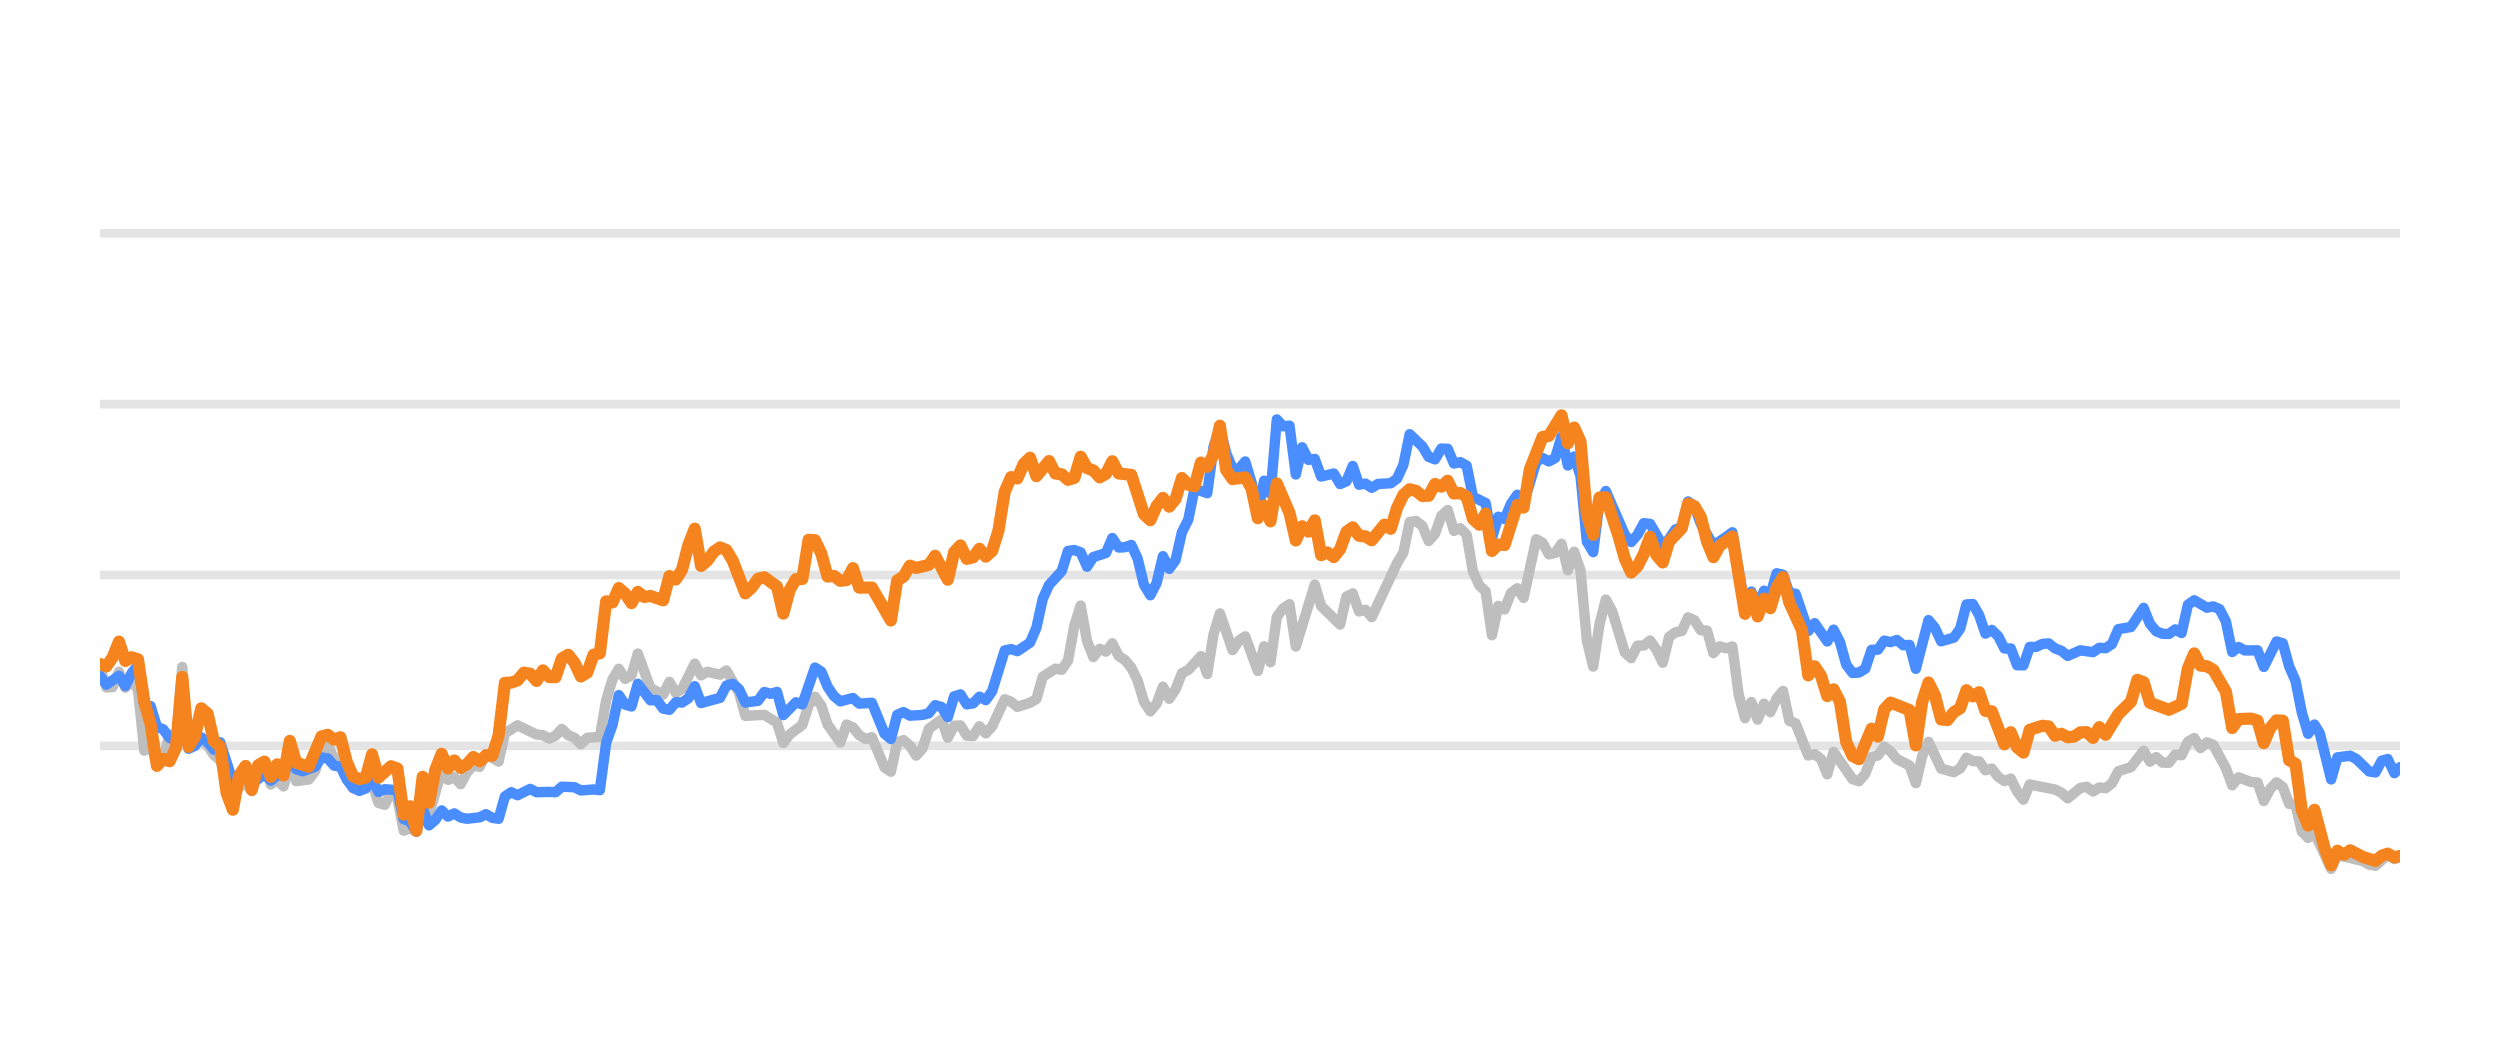
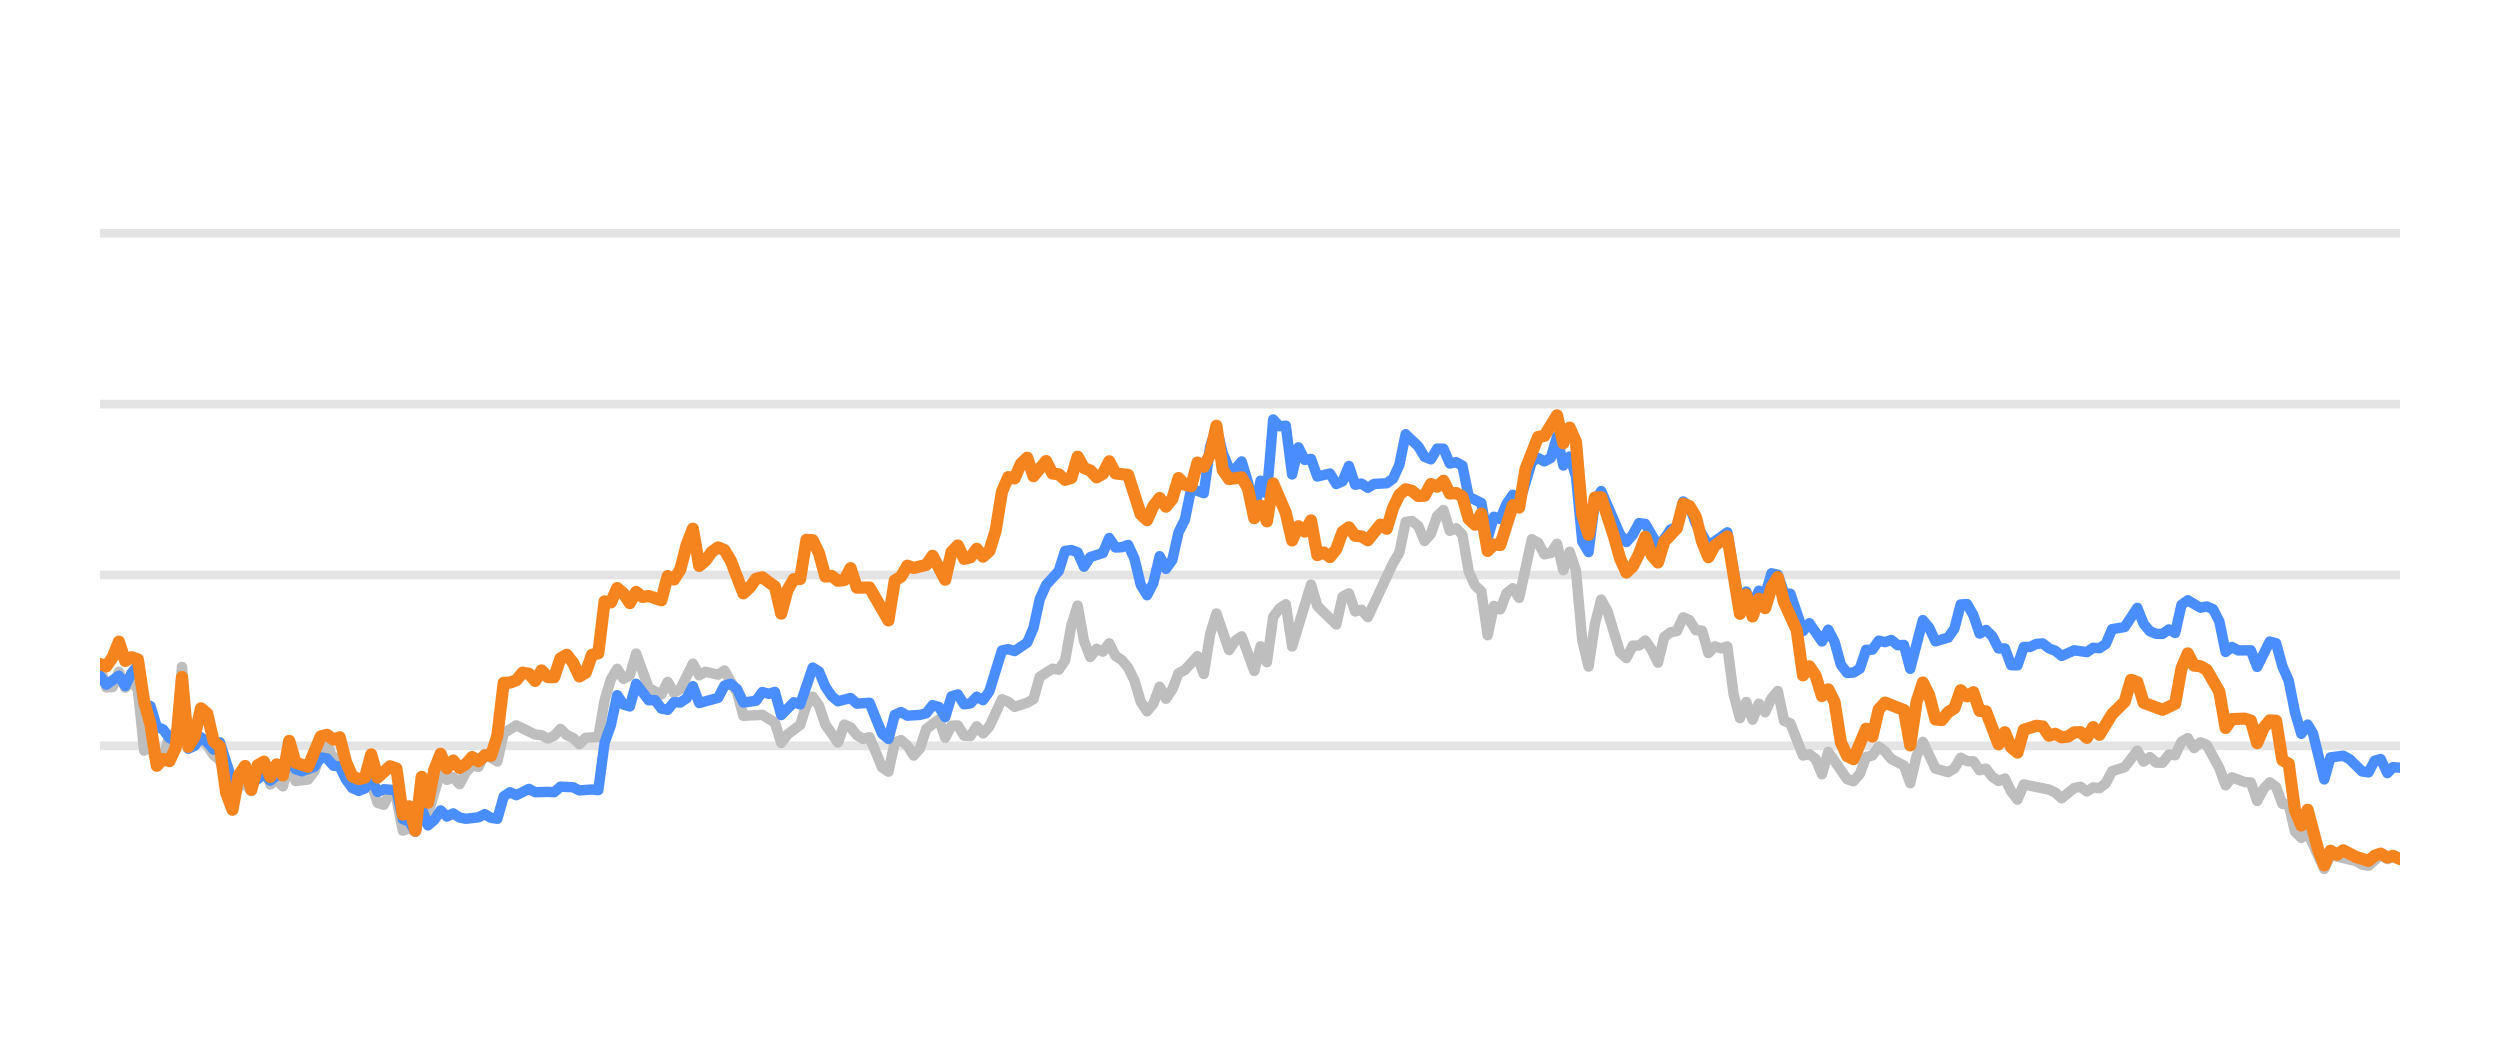
<svg xmlns="http://www.w3.org/2000/svg" width="144pt" height="60pt" viewBox="0 0 144 60" version="1.1">
  <defs>
    <style type="text/css">*{stroke-linejoin: round; stroke-linecap: butt}</style>
  </defs>
  <g id="figure_1">
    <g id="patch_1">
      <path d="M 0 60  L 144 60  L 144 0  L 0 0  L 0 60  z " style="fill: none; opacity: 0" />
    </g>
    <g id="axes_1">
      <g id="patch_2">
        <path d="M 5.76 52.8  L 138.24 52.8  L 138.24 3.6  L 5.76 3.6  L 5.76 52.8  z " style="fill: none" />
      </g>
      <g id="matplotlib.axis_1" />
      <g id="matplotlib.axis_2" />
      <g id="line2d_1">
-         <path d="M 5.76 42.96  L 138.24 42.96  " clip-path="url(#p2b444e3f85)" style="fill: none; stroke: #b2b2b2; stroke-opacity: 0.35; stroke-width: 0.5; stroke-linecap: square" />
+         <path d="M 5.76 42.96  L 138.24 42.96  " clip-path="url(#p34df1c104f)" style="fill: none; stroke: #b2b2b2; stroke-opacity: 0.35; stroke-width: 0.5; stroke-linecap: square" />
      </g>
      <g id="line2d_2">
-         <path d="M 5.76 33.12  L 138.24 33.12  " clip-path="url(#p2b444e3f85)" style="fill: none; stroke: #b2b2b2; stroke-opacity: 0.35; stroke-width: 0.5; stroke-linecap: square" />
+         <path d="M 5.76 33.12  L 138.24 33.12  " clip-path="url(#p34df1c104f)" style="fill: none; stroke: #b2b2b2; stroke-opacity: 0.35; stroke-width: 0.5; stroke-linecap: square" />
      </g>
      <g id="line2d_3">
-         <path d="M 5.76 23.28  L 138.24 23.28  " clip-path="url(#p2b444e3f85)" style="fill: none; stroke: #b2b2b2; stroke-opacity: 0.35; stroke-width: 0.5; stroke-linecap: square" />
+         <path d="M 5.76 23.28  L 138.24 23.28  " clip-path="url(#p34df1c104f)" style="fill: none; stroke: #b2b2b2; stroke-opacity: 0.35; stroke-width: 0.5; stroke-linecap: square" />
      </g>
      <g id="line2d_4">
-         <path d="M 5.76 13.44  L 138.24 13.44  " clip-path="url(#p2b444e3f85)" style="fill: none; stroke: #b2b2b2; stroke-opacity: 0.35; stroke-width: 0.5; stroke-linecap: square" />
+         <path d="M 5.76 13.44  L 138.24 13.44  " clip-path="url(#p34df1c104f)" style="fill: none; stroke: #b2b2b2; stroke-opacity: 0.35; stroke-width: 0.5; stroke-linecap: square" />
      </g>
      <g id="line2d_5">
-         <path d="M 5.76 38.443  L 6.124 39.595  L 6.489 39.575  L 6.853 38.694  L 7.218 39.609  L 7.582 39.191  L 7.947 39.728  L 8.311 43.236  L 8.675 42.817  L 9.04 44.082  L 9.404 43.698  L 9.769 42.32  L 10.133 42.94  L 10.498 38.414  L 10.862 43.058  L 11.227 42.724  L 11.591 42.581  L 11.955 42.935  L 12.32 43.491  L 12.684 43.791  L 13.413 46.148  L 13.778 45.282  L 14.142 45.135  L 14.506 45.568  L 14.871 44.224  L 15.235 43.929  L 15.6 45.189  L 15.964 44.913  L 16.329 45.297  L 16.693 43.954  L 17.057 44.992  L 17.786 44.898  L 18.151 44.416  L 18.515 43.309  L 18.88 42.871  L 19.244 43.762  L 19.609 43.595  L 19.973 44.761  L 20.337 45.405  L 21.066 45.356  L 21.431 45.105  L 21.795 46.242  L 22.16 46.355  L 22.524 45.636  L 22.888 45.971  L 23.253 47.846  L 23.617 47.713  L 23.982 47.88  L 24.346 46.128  L 24.711 46.916  L 25.439 44.406  L 25.804 44.918  L 26.168 44.766  L 26.533 45.169  L 26.897 44.495  L 27.262 44.087  L 27.626 44.17  L 27.99 43.432  L 28.719 43.865  L 29.084 42.237  L 29.813 41.779  L 30.906 42.311  L 31.27 42.345  L 31.635 42.542  L 31.999 42.379  L 32.364 41.986  L 32.728 42.345  L 33.093 42.498  L 33.457 42.867  L 33.821 42.498  L 34.55 42.448  L 34.915 40.333  L 35.279 39.127  L 35.644 38.522  L 36.008 39.103  L 36.372 38.901  L 36.737 37.646  L 37.466 39.639  L 38.195 40.008  L 38.559 39.275  L 38.924 39.905  L 39.288 39.688  L 40.017 38.227  L 40.381 38.901  L 40.746 38.694  L 41.475 38.862  L 41.839 38.621  L 42.568 39.89  L 42.932 41.233  L 44.026 41.174  L 44.754 41.622  L 45.119 42.793  L 45.483 42.306  L 46.212 41.755  L 46.577 40.628  L 46.941 40.131  L 47.306 40.648  L 47.67 41.735  L 48.399 42.768  L 48.763 41.735  L 49.128 41.897  L 49.492 42.345  L 49.857 42.566  L 50.221 42.463  L 50.95 44.205  L 51.314 44.451  L 51.679 42.763  L 52.043 42.63  L 52.408 42.945  L 52.772 43.521  L 53.136 43.108  L 53.501 41.981  L 54.23 41.44  L 54.594 42.493  L 54.959 41.799  L 55.323 41.784  L 55.688 42.375  L 56.052 42.394  L 56.416 41.833  L 56.781 42.242  L 57.145 41.843  L 57.874 40.279  L 58.239 40.421  L 58.603 40.716  L 59.332 40.48  L 59.696 40.264  L 60.061 38.98  L 60.79 38.517  L 61.154 38.576  L 61.518 38.045  L 61.883 36.033  L 62.247 34.881  L 62.612 36.923  L 62.976 37.843  L 63.341 37.371  L 63.705 37.533  L 64.07 37.056  L 64.434 37.779  L 64.798 38.02  L 65.163 38.453  L 65.527 39.196  L 65.892 40.416  L 66.256 40.972  L 66.621 40.534  L 66.985 39.555  L 67.349 40.249  L 67.714 39.713  L 68.078 38.778  L 68.443 38.591  L 69.172 37.794  L 69.536 38.822  L 69.9 36.534  L 70.265 35.334  L 70.994 37.445  L 71.358 36.903  L 71.723 36.657  L 72.451 38.645  L 72.816 37.228  L 73.18 38.143  L 73.545 35.536  L 73.909 35.044  L 74.274 34.803  L 74.638 37.238  L 75.731 33.671  L 76.096 34.906  L 77.189 35.974  L 77.554 34.365  L 77.918 34.178  L 78.282 35.221  L 78.647 35.118  L 79.011 35.546  L 80.469 32.441  L 80.833 31.831  L 81.198 30.065  L 81.562 30.011  L 81.927 30.291  L 82.291 31.162  L 82.656 30.749  L 83.02 29.715  L 83.385 29.376  L 83.749 30.576  L 84.113 30.429  L 84.478 30.793  L 84.842 32.918  L 85.207 33.72  L 85.571 34.06  L 85.936 36.589  L 86.3 34.901  L 86.664 35.103  L 87.029 34.168  L 87.393 33.883  L 87.758 34.434  L 88.487 31.059  L 88.851 31.26  L 89.215 31.929  L 89.58 31.851  L 89.944 31.324  L 90.309 32.844  L 90.673 31.782  L 91.038 32.859  L 91.402 36.884  L 91.767 38.394  L 92.131 35.954  L 92.495 34.537  L 92.86 35.206  L 93.589 37.578  L 93.953 37.907  L 94.318 37.189  L 94.682 37.184  L 95.046 36.894  L 95.411 37.42  L 95.775 38.173  L 96.14 36.687  L 96.504 36.421  L 96.869 36.348  L 97.233 35.56  L 97.597 35.723  L 97.962 36.298  L 98.326 36.323  L 98.691 37.617  L 99.055 37.228  L 99.42 37.346  L 99.784 37.238  L 100.149 40.008  L 100.513 41.366  L 100.877 40.436  L 101.242 41.45  L 101.606 40.534  L 101.971 41.022  L 102.335 40.224  L 102.7 39.796  L 103.064 41.518  L 103.428 41.666  L 104.157 43.516  L 104.522 43.437  L 104.886 43.713  L 105.251 44.598  L 105.615 43.309  L 106.708 44.884  L 107.073 44.997  L 107.437 44.579  L 107.802 43.6  L 108.166 43.516  L 108.531 43.004  L 108.895 43.28  L 109.259 43.718  L 109.988 44.092  L 110.353 45.11  L 110.717 43.555  L 111.082 42.729  L 111.81 44.274  L 112.539 44.475  L 112.904 44.259  L 113.268 43.644  L 113.633 43.841  L 113.997 43.851  L 114.361 44.367  L 114.726 44.269  L 115.09 44.741  L 115.455 44.987  L 115.819 44.844  L 116.184 45.587  L 116.548 46.06  L 116.912 45.184  L 118.37 45.479  L 118.735 45.656  L 119.099 45.981  L 119.828 45.386  L 120.192 45.317  L 120.557 45.587  L 120.921 45.356  L 121.286 45.4  L 121.65 45.115  L 122.015 44.421  L 122.743 44.185  L 123.472 43.24  L 123.837 43.87  L 124.201 43.609  L 124.566 43.929  L 124.93 43.934  L 125.294 43.462  L 125.659 43.501  L 126.023 42.724  L 126.388 42.512  L 126.752 43.088  L 127.117 42.758  L 127.481 42.901  L 128.21 44.239  L 128.574 45.233  L 128.939 44.775  L 129.668 45.046  L 130.032 45.071  L 130.397 46.133  L 130.761 45.445  L 131.125 45.061  L 131.49 45.331  L 131.854 46.301  L 132.219 46.345  L 132.583 47.895  L 132.948 48.264  L 133.312 47.964  L 134.274 50.05  L 134.636 49.248  L 136.101 49.597  L 136.464 49.804  L 136.828 49.868  L 137.534 49.248  L 137.921 49.484  L 138.24 49.376  L 138.24 49.376  " clip-path="url(#p2b444e3f85)" style="fill: none; stroke: #bebebe; stroke-width: 0.6; stroke-linecap: round" />
+         <path d="M 5.76 38.443  L 6.123 39.595  L 6.487 39.575  L 6.85 38.694  L 7.213 39.609  L 7.577 39.191  L 7.94 39.728  L 8.303 43.236  L 8.666 42.817  L 9.03 44.082  L 9.393 43.698  L 9.756 42.32  L 10.12 42.94  L 10.483 38.414  L 10.846 43.058  L 11.21 42.724  L 11.573 42.581  L 11.936 42.935  L 12.3 43.491  L 12.663 43.791  L 13.39 46.148  L 13.753 45.282  L 14.116 45.135  L 14.479 45.568  L 14.843 44.224  L 15.206 43.929  L 15.569 45.189  L 15.933 44.913  L 16.296 45.297  L 16.659 43.954  L 17.023 44.992  L 17.749 44.898  L 18.113 44.416  L 18.476 43.309  L 18.839 42.871  L 19.203 43.762  L 19.566 43.595  L 19.929 44.761  L 20.292 45.405  L 21.019 45.356  L 21.382 45.105  L 21.746 46.242  L 22.109 46.355  L 22.472 45.636  L 22.836 45.971  L 23.199 47.846  L 23.562 47.713  L 23.926 47.88  L 24.289 46.128  L 24.652 46.916  L 25.379 44.406  L 25.742 44.918  L 26.105 44.766  L 26.469 45.169  L 26.832 44.495  L 27.195 44.087  L 27.559 44.17  L 27.922 43.432  L 28.649 43.865  L 29.012 42.237  L 29.739 41.779  L 30.828 42.311  L 31.192 42.345  L 31.555 42.542  L 31.918 42.379  L 32.282 41.986  L 32.645 42.345  L 33.008 42.498  L 33.372 42.867  L 33.735 42.498  L 34.462 42.448  L 34.825 40.333  L 35.188 39.127  L 35.552 38.522  L 35.915 39.103  L 36.278 38.901  L 36.641 37.646  L 37.368 39.639  L 38.095 40.008  L 38.458 39.275  L 38.821 39.905  L 39.185 39.688  L 39.911 38.227  L 40.275 38.901  L 40.638 38.694  L 41.364 38.862  L 41.728 38.621  L 42.454 39.89  L 42.818 41.233  L 43.908 41.174  L 44.634 41.622  L 44.998 42.793  L 45.361 42.306  L 46.088 41.755  L 46.451 40.628  L 46.814 40.131  L 47.177 40.648  L 47.541 41.735  L 48.267 42.768  L 48.631 41.735  L 48.994 41.897  L 49.357 42.345  L 49.721 42.566  L 50.084 42.463  L 50.811 44.205  L 51.174 44.451  L 51.537 42.763  L 51.901 42.63  L 52.264 42.945  L 52.627 43.521  L 52.99 43.108  L 53.354 41.981  L 54.08 41.44  L 54.444 42.493  L 54.807 41.799  L 55.17 41.784  L 55.534 42.375  L 55.897 42.394  L 56.26 41.833  L 56.624 42.242  L 56.987 41.843  L 57.713 40.279  L 58.077 40.421  L 58.44 40.716  L 59.167 40.48  L 59.53 40.264  L 59.893 38.98  L 60.62 38.517  L 60.983 38.576  L 61.347 38.045  L 61.71 36.033  L 62.073 34.881  L 62.437 36.923  L 62.8 37.843  L 63.163 37.371  L 63.526 37.533  L 63.89 37.056  L 64.253 37.779  L 64.616 38.02  L 64.98 38.453  L 65.343 39.196  L 65.706 40.416  L 66.07 40.972  L 66.433 40.534  L 66.796 39.555  L 67.16 40.249  L 67.523 39.713  L 67.886 38.778  L 68.249 38.591  L 68.976 37.794  L 69.339 38.822  L 69.703 36.534  L 70.066 35.334  L 70.793 37.445  L 71.156 36.903  L 71.519 36.657  L 72.246 38.645  L 72.609 37.228  L 72.973 38.143  L 73.336 35.536  L 73.699 35.044  L 74.062 34.803  L 74.426 37.238  L 75.516 33.671  L 75.879 34.906  L 76.969 35.974  L 77.332 34.365  L 77.696 34.178  L 78.059 35.221  L 78.422 35.118  L 78.786 35.546  L 80.239 32.441  L 80.602 31.831  L 80.965 30.065  L 81.329 30.011  L 81.692 30.291  L 82.055 31.162  L 82.419 30.749  L 82.782 29.715  L 83.145 29.376  L 83.509 30.576  L 83.872 30.429  L 84.235 30.793  L 84.598 32.918  L 84.962 33.72  L 85.325 34.06  L 85.688 36.589  L 86.052 34.901  L 86.415 35.103  L 86.778 34.168  L 87.142 33.883  L 87.505 34.434  L 88.232 31.059  L 88.595 31.26  L 88.958 31.929  L 89.322 31.851  L 89.685 31.324  L 90.048 32.844  L 90.411 31.782  L 90.775 32.859  L 91.138 36.884  L 91.501 38.394  L 91.865 35.954  L 92.228 34.537  L 92.591 35.206  L 93.318 37.578  L 93.681 37.907  L 94.045 37.189  L 94.408 37.184  L 94.771 36.894  L 95.135 37.42  L 95.498 38.173  L 95.861 36.687  L 96.224 36.421  L 96.588 36.348  L 96.951 35.56  L 97.314 35.723  L 97.678 36.298  L 98.041 36.323  L 98.404 37.617  L 98.768 37.228  L 99.131 37.346  L 99.494 37.238  L 99.858 40.008  L 100.221 41.366  L 100.584 40.436  L 100.947 41.45  L 101.311 40.534  L 101.674 41.022  L 102.037 40.224  L 102.401 39.796  L 102.764 41.518  L 103.127 41.666  L 103.854 43.516  L 104.217 43.437  L 104.581 43.713  L 104.944 44.598  L 105.307 43.309  L 106.397 44.884  L 106.76 44.997  L 107.124 44.579  L 107.487 43.6  L 107.85 43.516  L 108.214 43.004  L 108.577 43.28  L 108.94 43.718  L 109.667 44.092  L 110.03 45.11  L 110.394 43.555  L 110.757 42.729  L 111.484 44.274  L 112.21 44.475  L 112.573 44.259  L 112.937 43.644  L 113.3 43.841  L 113.663 43.851  L 114.027 44.367  L 114.39 44.269  L 114.753 44.741  L 115.117 44.987  L 115.48 44.844  L 115.843 45.587  L 116.207 46.06  L 116.57 45.184  L 118.023 45.479  L 118.386 45.656  L 118.75 45.981  L 119.476 45.386  L 119.84 45.317  L 120.203 45.587  L 120.566 45.356  L 120.93 45.4  L 121.293 45.115  L 121.656 44.421  L 122.383 44.185  L 123.109 43.24  L 123.473 43.87  L 123.836 43.609  L 124.199 43.929  L 124.563 43.934  L 124.926 43.462  L 125.289 43.501  L 125.653 42.724  L 126.016 42.512  L 126.379 43.088  L 126.743 42.758  L 127.106 42.901  L 127.833 44.239  L 128.196 45.233  L 128.559 44.775  L 129.286 45.046  L 129.649 45.071  L 130.012 46.133  L 130.376 45.445  L 130.739 45.061  L 131.102 45.331  L 131.466 46.301  L 131.829 46.345  L 132.192 47.895  L 132.556 48.264  L 132.919 47.964  L 133.877 50.05  L 134.239 49.248  L 135.699 49.597  L 136.061 49.804  L 136.424 49.868  L 137.127 49.248  L 137.514 49.484  L 137.832 49.376  L 138.24 49.479  L 138.24 49.479  " clip-path="url(#p34df1c104f)" style="fill: none; stroke: #bebebe; stroke-width: 0.6; stroke-linecap: round" />
      </g>
      <g id="line2d_6">
-         <path d="M 5.76 38.926  L 6.124 39.437  L 6.853 38.926  L 7.218 39.516  L 7.582 38.768  L 7.947 38.32  L 8.311 40.613  L 8.675 40.672  L 9.04 41.868  L 9.404 42.015  L 9.769 42.507  L 10.133 42.67  L 10.498 40.515  L 10.862 43.127  L 11.227 42.96  L 11.591 42.468  L 11.955 42.744  L 12.32 43.176  L 12.684 42.758  L 13.413 45.026  L 13.778 44.731  L 14.142 44.805  L 14.506 45.144  L 15.235 44.598  L 15.6 44.967  L 15.964 44.672  L 16.329 44.648  L 16.693 43.742  L 17.057 44.308  L 17.422 44.426  L 18.151 44.165  L 18.515 43.624  L 18.88 43.688  L 19.244 44.101  L 19.609 44.151  L 19.973 44.903  L 20.337 45.381  L 20.702 45.553  L 21.066 45.415  L 21.431 44.83  L 21.795 45.617  L 22.16 45.459  L 22.888 45.518  L 23.253 47.181  L 23.617 47.314  L 23.982 47.91  L 24.346 46.561  L 24.711 47.541  L 25.075 47.231  L 25.439 46.68  L 25.804 47.034  L 26.168 46.852  L 26.533 47.088  L 26.897 47.162  L 27.626 47.078  L 27.99 46.896  L 28.355 47.108  L 28.719 47.162  L 29.084 45.873  L 29.448 45.632  L 29.813 45.804  L 30.542 45.44  L 30.906 45.632  L 31.635 45.612  L 31.999 45.632  L 32.364 45.312  L 33.093 45.346  L 33.457 45.528  L 34.186 45.474  L 34.55 45.513  L 34.915 42.778  L 35.279 41.76  L 35.644 40.042  L 36.008 40.584  L 36.372 40.692  L 36.737 39.388  L 37.466 40.338  L 37.83 40.323  L 38.195 40.815  L 38.559 40.884  L 38.924 40.446  L 39.288 40.466  L 39.652 40.22  L 40.017 39.526  L 40.381 40.495  L 41.475 40.195  L 41.839 39.491  L 42.203 39.388  L 42.568 39.693  L 42.932 40.466  L 43.661 40.367  L 44.026 39.86  L 44.39 39.964  L 44.754 39.855  L 45.119 41.189  L 45.848 40.451  L 46.212 40.574  L 46.941 38.453  L 47.306 38.685  L 47.67 39.555  L 48.034 40.092  L 48.399 40.397  L 49.128 40.205  L 49.492 40.53  L 50.221 40.48  L 50.95 42.261  L 51.314 42.566  L 51.679 41.174  L 52.043 41.017  L 52.408 41.223  L 53.136 41.179  L 53.501 41.081  L 53.865 40.618  L 54.23 40.721  L 54.594 41.307  L 54.959 40.111  L 55.323 39.998  L 55.688 40.569  L 56.052 40.515  L 56.416 40.131  L 56.781 40.328  L 57.145 39.816  L 57.874 37.464  L 58.239 37.391  L 58.603 37.504  L 59.332 37.012  L 59.696 36.161  L 60.061 34.498  L 60.425 33.691  L 61.154 32.894  L 61.518 31.733  L 61.883 31.683  L 62.247 31.816  L 62.612 32.643  L 62.976 32.087  L 63.705 31.851  L 64.07 30.99  L 64.434 31.536  L 64.798 31.521  L 65.163 31.388  L 65.527 32.17  L 65.892 33.681  L 66.256 34.286  L 66.621 33.582  L 66.985 32.038  L 67.349 32.766  L 67.714 32.259  L 68.078 30.655  L 68.443 29.937  L 68.807 28.146  L 69.536 28.407  L 69.9 25.735  L 70.265 24.623  L 70.629 26.104  L 70.994 26.98  L 71.358 27.009  L 71.723 26.581  L 72.087 27.782  L 72.451 29.499  L 72.816 27.688  L 73.18 28.441  L 73.545 24.161  L 73.909 24.554  L 74.274 24.52  L 74.638 27.329  L 75.003 25.765  L 75.367 26.488  L 75.731 26.434  L 76.096 27.447  L 76.825 27.275  L 77.189 27.88  L 77.554 27.723  L 77.918 26.842  L 78.282 27.92  L 78.647 27.856  L 79.011 28.097  L 79.376 27.875  L 80.105 27.836  L 80.469 27.57  L 80.833 26.778  L 81.198 25.012  L 81.927 25.71  L 82.291 26.316  L 82.656 26.458  L 83.02 25.838  L 83.385 25.848  L 83.749 26.699  L 84.113 26.621  L 84.478 26.822  L 84.842 28.613  L 85.571 28.972  L 85.936 30.995  L 86.3 29.765  L 86.664 29.897  L 87.029 29.022  L 87.393 28.5  L 87.758 29.007  L 88.487 26.601  L 88.851 26.38  L 89.215 26.576  L 89.58 26.38  L 89.944 25.15  L 90.309 26.813  L 90.673 26.296  L 91.038 27.418  L 91.402 31.191  L 91.767 31.801  L 92.131 28.899  L 92.495 28.284  L 93.589 30.803  L 93.953 31.221  L 94.318 30.808  L 94.682 30.134  L 95.046 30.178  L 95.775 31.428  L 96.14 31.044  L 96.504 30.498  L 96.869 30.365  L 97.233 28.884  L 97.597 29.154  L 97.962 30.153  L 98.691 31.423  L 99.42 30.931  L 99.784 30.66  L 100.513 34.999  L 100.877 34.074  L 101.242 34.916  L 101.606 34.025  L 101.971 34.261  L 102.335 33.022  L 102.7 33.105  L 103.064 34.153  L 103.428 34.202  L 104.157 36.348  L 104.522 35.895  L 105.251 36.948  L 105.615 36.269  L 105.979 36.972  L 106.344 38.286  L 106.708 38.763  L 107.073 38.739  L 107.437 38.517  L 107.802 37.43  L 108.166 37.42  L 108.531 36.903  L 108.895 36.987  L 109.259 36.864  L 109.624 37.164  L 109.988 37.149  L 110.353 38.522  L 111.082 35.718  L 111.446 36.156  L 111.81 36.938  L 112.539 36.726  L 112.904 36.215  L 113.268 34.817  L 113.633 34.793  L 113.997 35.427  L 114.361 36.495  L 114.726 36.284  L 115.09 36.638  L 115.455 37.351  L 115.819 37.351  L 116.184 38.316  L 116.548 38.325  L 116.912 37.263  L 117.277 37.263  L 117.641 37.09  L 118.006 37.061  L 118.37 37.346  L 118.735 37.484  L 119.099 37.779  L 119.828 37.459  L 120.557 37.563  L 120.921 37.312  L 121.286 37.336  L 121.65 37.095  L 122.015 36.239  L 122.743 36.116  L 123.472 35.014  L 123.837 35.934  L 124.201 36.362  L 124.566 36.51  L 124.93 36.515  L 125.294 36.254  L 125.659 36.461  L 126.023 34.837  L 126.388 34.576  L 127.117 35.004  L 127.481 34.931  L 127.846 35.088  L 128.21 35.787  L 128.574 37.553  L 128.939 37.268  L 129.303 37.464  L 130.032 37.459  L 130.397 38.414  L 131.125 36.953  L 131.49 37.051  L 131.854 38.379  L 132.219 39.206  L 132.583 41.031  L 132.948 42.266  L 133.312 41.735  L 133.62 42.237  L 134.274 44.894  L 134.636 43.624  L 135.371 43.531  L 135.737 43.728  L 136.464 44.436  L 136.828 44.49  L 137.188 43.816  L 137.534 43.723  L 137.921 44.534  L 138.24 44.19  L 138.24 44.19  " clip-path="url(#p2b444e3f85)" style="fill: none; stroke: #4a8dff; stroke-width: 0.6; stroke-linecap: round" />
+         <path d="M 5.76 38.926  L 6.123 39.437  L 6.85 38.926  L 7.213 39.516  L 7.577 38.768  L 7.94 38.32  L 8.303 40.613  L 8.666 40.672  L 9.03 41.868  L 9.393 42.015  L 9.756 42.507  L 10.12 42.67  L 10.483 40.515  L 10.846 43.127  L 11.21 42.96  L 11.573 42.468  L 11.936 42.744  L 12.3 43.176  L 12.663 42.758  L 13.39 45.026  L 13.753 44.731  L 14.116 44.805  L 14.479 45.144  L 15.206 44.598  L 15.569 44.967  L 15.933 44.672  L 16.296 44.648  L 16.659 43.742  L 17.023 44.308  L 17.386 44.426  L 18.113 44.165  L 18.476 43.624  L 18.839 43.688  L 19.203 44.101  L 19.566 44.151  L 19.929 44.903  L 20.292 45.381  L 20.656 45.553  L 21.019 45.415  L 21.382 44.83  L 21.746 45.617  L 22.109 45.459  L 22.836 45.518  L 23.199 47.181  L 23.562 47.314  L 23.926 47.91  L 24.289 46.561  L 24.652 47.541  L 25.015 47.231  L 25.379 46.68  L 25.742 47.034  L 26.105 46.852  L 26.469 47.088  L 26.832 47.162  L 27.559 47.078  L 27.922 46.896  L 28.285 47.108  L 28.649 47.162  L 29.012 45.873  L 29.375 45.632  L 29.739 45.804  L 30.465 45.44  L 30.828 45.632  L 31.555 45.612  L 31.918 45.632  L 32.282 45.312  L 33.008 45.346  L 33.372 45.528  L 34.098 45.474  L 34.462 45.513  L 34.825 42.778  L 35.188 41.76  L 35.552 40.042  L 35.915 40.584  L 36.278 40.692  L 36.641 39.388  L 37.368 40.338  L 37.731 40.323  L 38.095 40.815  L 38.458 40.884  L 38.821 40.446  L 39.185 40.466  L 39.548 40.22  L 39.911 39.526  L 40.275 40.495  L 41.364 40.195  L 41.728 39.491  L 42.091 39.388  L 42.454 39.693  L 42.818 40.466  L 43.544 40.367  L 43.908 39.86  L 44.271 39.964  L 44.634 39.855  L 44.998 41.189  L 45.724 40.451  L 46.088 40.574  L 46.814 38.453  L 47.177 38.685  L 47.541 39.555  L 47.904 40.092  L 48.267 40.397  L 48.994 40.205  L 49.357 40.53  L 50.084 40.48  L 50.811 42.261  L 51.174 42.566  L 51.537 41.174  L 51.901 41.017  L 52.264 41.223  L 52.99 41.179  L 53.354 41.081  L 53.717 40.618  L 54.08 40.721  L 54.444 41.307  L 54.807 40.111  L 55.17 39.998  L 55.534 40.569  L 55.897 40.515  L 56.26 40.131  L 56.624 40.328  L 56.987 39.816  L 57.713 37.464  L 58.077 37.391  L 58.44 37.504  L 59.167 37.012  L 59.53 36.161  L 59.893 34.498  L 60.257 33.691  L 60.983 32.894  L 61.347 31.733  L 61.71 31.683  L 62.073 31.816  L 62.437 32.643  L 62.8 32.087  L 63.526 31.851  L 63.89 30.99  L 64.253 31.536  L 64.616 31.521  L 64.98 31.388  L 65.343 32.17  L 65.706 33.681  L 66.07 34.286  L 66.433 33.582  L 66.796 32.038  L 67.16 32.766  L 67.523 32.259  L 67.886 30.655  L 68.249 29.937  L 68.613 28.146  L 69.339 28.407  L 69.703 25.735  L 70.066 24.623  L 70.429 26.104  L 70.793 26.98  L 71.156 27.009  L 71.519 26.581  L 71.883 27.782  L 72.246 29.499  L 72.609 27.688  L 72.973 28.441  L 73.336 24.161  L 73.699 24.554  L 74.062 24.52  L 74.426 27.329  L 74.789 25.765  L 75.152 26.488  L 75.516 26.434  L 75.879 27.447  L 76.606 27.275  L 76.969 27.88  L 77.332 27.723  L 77.696 26.842  L 78.059 27.92  L 78.422 27.856  L 78.786 28.097  L 79.149 27.875  L 79.875 27.836  L 80.239 27.57  L 80.602 26.778  L 80.965 25.012  L 81.692 25.71  L 82.055 26.316  L 82.419 26.458  L 82.782 25.838  L 83.145 25.848  L 83.509 26.699  L 83.872 26.621  L 84.235 26.822  L 84.598 28.613  L 85.325 28.972  L 85.688 30.995  L 86.052 29.765  L 86.415 29.897  L 86.778 29.022  L 87.142 28.5  L 87.505 29.007  L 88.232 26.601  L 88.595 26.38  L 88.958 26.576  L 89.322 26.38  L 89.685 25.15  L 90.048 26.813  L 90.411 26.296  L 90.775 27.418  L 91.138 31.191  L 91.501 31.801  L 91.865 28.899  L 92.228 28.284  L 93.318 30.803  L 93.681 31.221  L 94.045 30.808  L 94.408 30.134  L 94.771 30.178  L 95.498 31.428  L 95.861 31.044  L 96.224 30.498  L 96.588 30.365  L 96.951 28.884  L 97.314 29.154  L 97.678 30.153  L 98.404 31.423  L 99.131 30.931  L 99.494 30.66  L 100.221 34.999  L 100.584 34.074  L 100.947 34.916  L 101.311 34.025  L 101.674 34.261  L 102.037 33.022  L 102.401 33.105  L 102.764 34.153  L 103.127 34.202  L 103.854 36.348  L 104.217 35.895  L 104.944 36.948  L 105.307 36.269  L 105.671 36.972  L 106.034 38.286  L 106.397 38.763  L 106.76 38.739  L 107.124 38.517  L 107.487 37.43  L 107.85 37.42  L 108.214 36.903  L 108.577 36.987  L 108.94 36.864  L 109.304 37.164  L 109.667 37.149  L 110.03 38.522  L 110.757 35.718  L 111.12 36.156  L 111.484 36.938  L 112.21 36.726  L 112.573 36.215  L 112.937 34.817  L 113.3 34.793  L 113.663 35.427  L 114.027 36.495  L 114.39 36.284  L 114.753 36.638  L 115.117 37.351  L 115.48 37.351  L 115.843 38.316  L 116.207 38.325  L 116.57 37.263  L 116.933 37.263  L 117.296 37.09  L 117.66 37.061  L 118.023 37.346  L 118.386 37.484  L 118.75 37.779  L 119.476 37.459  L 120.203 37.563  L 120.566 37.312  L 120.93 37.336  L 121.293 37.095  L 121.656 36.239  L 122.383 36.116  L 123.109 35.014  L 123.473 35.934  L 123.836 36.362  L 124.199 36.51  L 124.563 36.515  L 124.926 36.254  L 125.289 36.461  L 125.653 34.837  L 126.016 34.576  L 126.743 35.004  L 127.106 34.931  L 127.469 35.088  L 127.833 35.787  L 128.196 37.553  L 128.559 37.268  L 128.922 37.464  L 129.649 37.459  L 130.012 38.414  L 130.739 36.953  L 131.102 37.051  L 131.466 38.379  L 131.829 39.206  L 132.192 41.031  L 132.556 42.266  L 132.919 41.735  L 133.226 42.237  L 133.877 44.894  L 134.239 43.624  L 134.971 43.531  L 135.336 43.728  L 136.061 44.436  L 136.424 44.49  L 136.783 43.816  L 137.127 43.723  L 137.514 44.534  L 137.832 44.19  L 138.24 44.22  L 138.24 44.22  " clip-path="url(#p34df1c104f)" style="fill: none; stroke: #4a8dff; stroke-width: 0.6; stroke-linecap: round" />
      </g>
      <g id="line2d_7">
-         <path d="M 5.76 38.247  L 6.124 38.384  L 6.489 37.863  L 6.853 36.958  L 7.218 38.07  L 7.582 37.858  L 7.947 37.976  L 8.311 40.411  L 8.675 41.715  L 9.04 44.111  L 9.404 43.713  L 9.769 43.846  L 10.133 43.073  L 10.498 38.994  L 10.862 43.014  L 11.227 42.429  L 11.591 40.8  L 11.955 41.1  L 12.32 42.694  L 12.684 43.004  L 13.049 45.666  L 13.413 46.64  L 13.778 44.657  L 14.142 44.121  L 14.506 45.494  L 14.871 44.077  L 15.235 43.87  L 15.6 44.751  L 15.964 44.028  L 16.329 44.667  L 16.693 42.675  L 17.057 43.929  L 17.786 44.165  L 18.515 42.419  L 18.88 42.325  L 19.244 42.601  L 19.609 42.468  L 19.973 43.885  L 20.337 44.716  L 20.702 44.874  L 21.066 44.795  L 21.431 43.452  L 21.795 44.79  L 22.524 44.136  L 22.888 44.264  L 23.253 46.921  L 23.617 46.443  L 23.982 47.85  L 24.346 44.746  L 24.711 46.237  L 25.075 44.343  L 25.439 43.418  L 25.804 44.259  L 26.168 43.806  L 26.533 44.234  L 26.897 44.013  L 27.262 43.605  L 27.626 43.851  L 27.99 43.506  L 28.355 43.531  L 28.719 42.36  L 29.084 39.334  L 29.448 39.319  L 29.813 39.186  L 30.177 38.744  L 30.542 38.808  L 30.906 39.221  L 31.27 38.616  L 31.635 38.999  L 31.999 39.009  L 32.364 37.927  L 32.728 37.715  L 33.093 38.173  L 33.457 38.965  L 33.821 38.748  L 34.186 37.715  L 34.55 37.632  L 34.915 34.64  L 35.279 34.699  L 35.644 33.873  L 36.008 34.188  L 36.372 34.739  L 36.737 34.094  L 37.101 34.384  L 37.466 34.33  L 38.195 34.576  L 38.559 33.184  L 38.924 33.381  L 39.288 32.81  L 39.652 31.388  L 40.017 30.453  L 40.381 32.598  L 40.746 32.293  L 41.11 31.782  L 41.475 31.531  L 41.839 31.683  L 42.203 32.289  L 42.932 34.178  L 43.297 33.843  L 43.661 33.341  L 44.026 33.253  L 44.754 33.784  L 45.119 35.344  L 45.483 33.981  L 45.848 33.356  L 46.212 33.351  L 46.577 31.093  L 46.941 31.118  L 47.306 31.875  L 47.67 33.209  L 48.034 33.174  L 48.399 33.455  L 48.763 33.415  L 49.128 32.726  L 49.492 33.848  L 50.221 33.843  L 51.314 35.737  L 51.679 33.44  L 52.043 33.209  L 52.408 32.584  L 52.772 32.712  L 53.501 32.539  L 53.865 32.013  L 54.594 33.391  L 54.959 31.801  L 55.323 31.418  L 55.688 32.19  L 56.052 32.102  L 56.416 31.61  L 56.781 32.062  L 57.145 31.737  L 57.51 30.567  L 57.874 28.318  L 58.239 27.482  L 58.603 27.555  L 58.967 26.719  L 59.332 26.365  L 59.696 27.428  L 60.425 26.557  L 60.79 27.275  L 61.154 27.319  L 61.518 27.639  L 61.883 27.526  L 62.247 26.306  L 62.612 26.96  L 62.976 27.098  L 63.341 27.496  L 63.705 27.29  L 64.07 26.571  L 64.434 27.27  L 65.163 27.354  L 65.892 29.622  L 66.256 29.961  L 66.621 29.15  L 66.985 28.682  L 67.349 29.184  L 67.714 28.741  L 68.078 27.536  L 68.443 27.92  L 68.807 28.008  L 69.172 26.645  L 69.536 26.886  L 69.9 26.183  L 70.265 24.525  L 70.629 27.068  L 70.994 27.595  L 71.723 27.496  L 72.087 28.131  L 72.451 29.848  L 72.816 29.12  L 73.18 30.03  L 73.545 27.846  L 74.274 29.543  L 74.638 31.132  L 75.003 30.311  L 75.367 30.621  L 75.731 29.976  L 76.096 31.974  L 76.46 31.821  L 76.825 32.087  L 77.189 31.634  L 77.554 30.635  L 77.918 30.375  L 78.282 30.862  L 78.647 30.896  L 79.011 31.118  L 79.74 30.222  L 80.105 30.458  L 80.469 29.258  L 80.833 28.505  L 81.198 28.18  L 81.562 28.274  L 81.927 28.569  L 82.291 28.554  L 82.656 27.88  L 83.02 28.033  L 83.385 27.693  L 83.749 28.426  L 84.113 28.397  L 84.478 28.603  L 84.842 29.888  L 85.207 30.222  L 85.571 29.583  L 85.936 31.733  L 86.3 31.364  L 86.664 31.393  L 87.393 29.095  L 87.758 29.233  L 88.122 27.024  L 88.851 25.169  L 89.215 25.105  L 89.944 23.925  L 90.309 25.533  L 90.673 24.628  L 91.038 25.445  L 91.402 29.642  L 91.767 30.803  L 92.131 28.658  L 92.495 28.643  L 93.224 30.872  L 93.589 32.17  L 93.953 32.977  L 94.318 32.628  L 94.682 31.905  L 95.046 30.921  L 95.411 31.969  L 95.775 32.397  L 96.14 31.196  L 96.869 30.424  L 97.233 29.012  L 97.597 29.154  L 97.962 29.765  L 98.326 31.201  L 98.691 32.092  L 99.055 31.432  L 99.784 30.901  L 100.513 35.354  L 100.877 34.247  L 101.242 35.506  L 101.606 34.483  L 101.971 35.029  L 102.335 33.833  L 102.7 33.243  L 103.064 34.699  L 103.793 36.293  L 104.157 38.901  L 104.522 38.379  L 104.886 38.921  L 105.251 40.092  L 105.615 39.708  L 105.979 40.426  L 106.344 42.753  L 106.708 43.545  L 107.073 43.728  L 107.802 41.976  L 108.166 42.429  L 108.531 40.864  L 108.895 40.47  L 109.988 40.899  L 110.353 42.935  L 110.717 40.436  L 111.082 39.314  L 111.446 40.042  L 111.81 41.44  L 112.175 41.474  L 112.539 41.022  L 112.904 40.795  L 113.268 39.757  L 113.633 40.111  L 113.997 39.87  L 114.361 40.948  L 114.726 40.972  L 115.455 42.871  L 115.819 42.178  L 116.184 43.044  L 116.548 43.349  L 116.912 42.035  L 117.641 41.804  L 118.006 41.843  L 118.37 42.379  L 118.735 42.266  L 119.099 42.468  L 119.464 42.429  L 119.828 42.183  L 120.192 42.173  L 120.557 42.502  L 120.921 41.883  L 121.286 42.325  L 122.015 41.135  L 122.743 40.421  L 123.108 39.162  L 123.472 39.29  L 123.837 40.48  L 124.93 40.884  L 125.659 40.539  L 126.023 38.502  L 126.388 37.637  L 126.752 38.34  L 127.117 38.375  L 127.481 38.581  L 128.21 39.836  L 128.574 41.932  L 128.939 41.42  L 129.668 41.391  L 130.032 41.509  L 130.397 42.803  L 130.761 41.937  L 131.125 41.494  L 131.49 41.514  L 131.854 43.782  L 132.219 43.993  L 132.583 46.67  L 132.948 47.55  L 133.312 46.645  L 133.909 48.894  L 134.274 49.843  L 134.636 49.002  L 135.009 49.233  L 135.371 48.977  L 136.101 49.361  L 136.828 49.587  L 137.188 49.287  L 137.534 49.169  L 137.921 49.39  L 138.24 49.297  L 138.24 49.297  " clip-path="url(#p2b444e3f85)" style="fill: none; stroke: #f5841e; stroke-width: 0.7; stroke-linecap: round" />
+         <path d="M 5.76 38.247  L 6.123 38.384  L 6.487 37.863  L 6.85 36.958  L 7.213 38.07  L 7.577 37.858  L 7.94 37.976  L 8.303 40.411  L 8.666 41.715  L 9.03 44.111  L 9.393 43.713  L 9.756 43.846  L 10.12 43.073  L 10.483 38.994  L 10.846 43.014  L 11.21 42.429  L 11.573 40.8  L 11.936 41.1  L 12.3 42.694  L 12.663 43.004  L 13.026 45.666  L 13.39 46.64  L 13.753 44.657  L 14.116 44.121  L 14.479 45.494  L 14.843 44.077  L 15.206 43.87  L 15.569 44.751  L 15.933 44.028  L 16.296 44.667  L 16.659 42.675  L 17.023 43.929  L 17.749 44.165  L 18.476 42.419  L 18.839 42.325  L 19.203 42.601  L 19.566 42.468  L 19.929 43.885  L 20.292 44.716  L 20.656 44.874  L 21.019 44.795  L 21.382 43.452  L 21.746 44.79  L 22.472 44.136  L 22.836 44.264  L 23.199 46.921  L 23.562 46.443  L 23.926 47.85  L 24.289 44.746  L 24.652 46.237  L 25.015 44.343  L 25.379 43.418  L 25.742 44.259  L 26.105 43.806  L 26.469 44.234  L 26.832 44.013  L 27.195 43.605  L 27.559 43.851  L 27.922 43.506  L 28.285 43.531  L 28.649 42.36  L 29.012 39.334  L 29.375 39.319  L 29.739 39.186  L 30.102 38.744  L 30.465 38.808  L 30.828 39.221  L 31.192 38.616  L 31.555 38.999  L 31.918 39.009  L 32.282 37.927  L 32.645 37.715  L 33.008 38.173  L 33.372 38.965  L 33.735 38.748  L 34.098 37.715  L 34.462 37.632  L 34.825 34.64  L 35.188 34.699  L 35.552 33.873  L 35.915 34.188  L 36.278 34.739  L 36.641 34.094  L 37.005 34.384  L 37.368 34.33  L 38.095 34.576  L 38.458 33.184  L 38.821 33.381  L 39.185 32.81  L 39.548 31.388  L 39.911 30.453  L 40.275 32.598  L 40.638 32.293  L 41.001 31.782  L 41.364 31.531  L 41.728 31.683  L 42.091 32.289  L 42.818 34.178  L 43.181 33.843  L 43.544 33.341  L 43.908 33.253  L 44.634 33.784  L 44.998 35.344  L 45.361 33.981  L 45.724 33.356  L 46.088 33.351  L 46.451 31.093  L 46.814 31.118  L 47.177 31.875  L 47.541 33.209  L 47.904 33.174  L 48.267 33.455  L 48.631 33.415  L 48.994 32.726  L 49.357 33.848  L 50.084 33.843  L 51.174 35.737  L 51.537 33.44  L 51.901 33.209  L 52.264 32.584  L 52.627 32.712  L 53.354 32.539  L 53.717 32.013  L 54.444 33.391  L 54.807 31.801  L 55.17 31.418  L 55.534 32.19  L 55.897 32.102  L 56.26 31.61  L 56.624 32.062  L 56.987 31.737  L 57.35 30.567  L 57.713 28.318  L 58.077 27.482  L 58.44 27.555  L 58.803 26.719  L 59.167 26.365  L 59.53 27.428  L 60.257 26.557  L 60.62 27.275  L 60.983 27.319  L 61.347 27.639  L 61.71 27.526  L 62.073 26.306  L 62.437 26.96  L 62.8 27.098  L 63.163 27.496  L 63.526 27.29  L 63.89 26.571  L 64.253 27.27  L 64.98 27.354  L 65.706 29.622  L 66.07 29.961  L 66.433 29.15  L 66.796 28.682  L 67.16 29.184  L 67.523 28.741  L 67.886 27.536  L 68.249 27.92  L 68.613 28.008  L 68.976 26.645  L 69.339 26.886  L 69.703 26.183  L 70.066 24.525  L 70.429 27.068  L 70.793 27.595  L 71.519 27.496  L 71.883 28.131  L 72.246 29.848  L 72.609 29.12  L 72.973 30.03  L 73.336 27.846  L 74.062 29.543  L 74.426 31.132  L 74.789 30.311  L 75.152 30.621  L 75.516 29.976  L 75.879 31.974  L 76.242 31.821  L 76.606 32.087  L 76.969 31.634  L 77.332 30.635  L 77.696 30.375  L 78.059 30.862  L 78.422 30.896  L 78.786 31.118  L 79.512 30.222  L 79.875 30.458  L 80.239 29.258  L 80.602 28.505  L 80.965 28.18  L 81.329 28.274  L 81.692 28.569  L 82.055 28.554  L 82.419 27.88  L 82.782 28.033  L 83.145 27.693  L 83.509 28.426  L 83.872 28.397  L 84.235 28.603  L 84.598 29.888  L 84.962 30.222  L 85.325 29.583  L 85.688 31.733  L 86.052 31.364  L 86.415 31.393  L 87.142 29.095  L 87.505 29.233  L 87.868 27.024  L 88.595 25.169  L 88.958 25.105  L 89.685 23.925  L 90.048 25.533  L 90.411 24.628  L 90.775 25.445  L 91.138 29.642  L 91.501 30.803  L 91.865 28.658  L 92.228 28.643  L 92.955 30.872  L 93.318 32.17  L 93.681 32.977  L 94.045 32.628  L 94.408 31.905  L 94.771 30.921  L 95.135 31.969  L 95.498 32.397  L 95.861 31.196  L 96.588 30.424  L 96.951 29.012  L 97.314 29.154  L 97.678 29.765  L 98.041 31.201  L 98.404 32.092  L 98.768 31.432  L 99.494 30.901  L 100.221 35.354  L 100.584 34.247  L 100.947 35.506  L 101.311 34.483  L 101.674 35.029  L 102.037 33.833  L 102.401 33.243  L 102.764 34.699  L 103.491 36.293  L 103.854 38.901  L 104.217 38.379  L 104.581 38.921  L 104.944 40.092  L 105.307 39.708  L 105.671 40.426  L 106.034 42.753  L 106.397 43.545  L 106.76 43.728  L 107.487 41.976  L 107.85 42.429  L 108.214 40.864  L 108.577 40.47  L 109.667 40.899  L 110.03 42.935  L 110.394 40.436  L 110.757 39.314  L 111.12 40.042  L 111.484 41.44  L 111.847 41.474  L 112.21 41.022  L 112.573 40.795  L 112.937 39.757  L 113.3 40.111  L 113.663 39.87  L 114.027 40.948  L 114.39 40.972  L 115.117 42.871  L 115.48 42.178  L 115.843 43.044  L 116.207 43.349  L 116.57 42.035  L 117.296 41.804  L 117.66 41.843  L 118.023 42.379  L 118.386 42.266  L 118.75 42.468  L 119.113 42.429  L 119.476 42.183  L 119.84 42.173  L 120.203 42.502  L 120.566 41.883  L 120.93 42.325  L 121.656 41.135  L 122.383 40.421  L 122.746 39.162  L 123.109 39.29  L 123.473 40.48  L 124.563 40.884  L 125.289 40.539  L 125.653 38.502  L 126.016 37.637  L 126.379 38.34  L 126.743 38.375  L 127.106 38.581  L 127.833 39.836  L 128.196 41.932  L 128.559 41.42  L 129.286 41.391  L 129.649 41.509  L 130.012 42.803  L 130.376 41.937  L 130.739 41.494  L 131.102 41.514  L 131.466 43.782  L 131.829 43.993  L 132.192 46.67  L 132.556 47.55  L 132.919 46.645  L 133.514 48.894  L 133.877 49.843  L 134.239 49.002  L 134.611 49.233  L 134.971 48.977  L 135.699 49.361  L 136.424 49.587  L 136.783 49.287  L 137.127 49.169  L 137.514 49.39  L 137.832 49.297  L 138.24 49.479  L 138.24 49.479  " clip-path="url(#p34df1c104f)" style="fill: none; stroke: #f5841e; stroke-width: 0.7; stroke-linecap: round" />
      </g>
    </g>
  </g>
  <defs>
-     <clipPath id="p2b444e3f85">
+     <clipPath id="p34df1c104f">
      <rect x="5.76" y="3.6" width="132.48" height="49.2" />
    </clipPath>
  </defs>
</svg>
